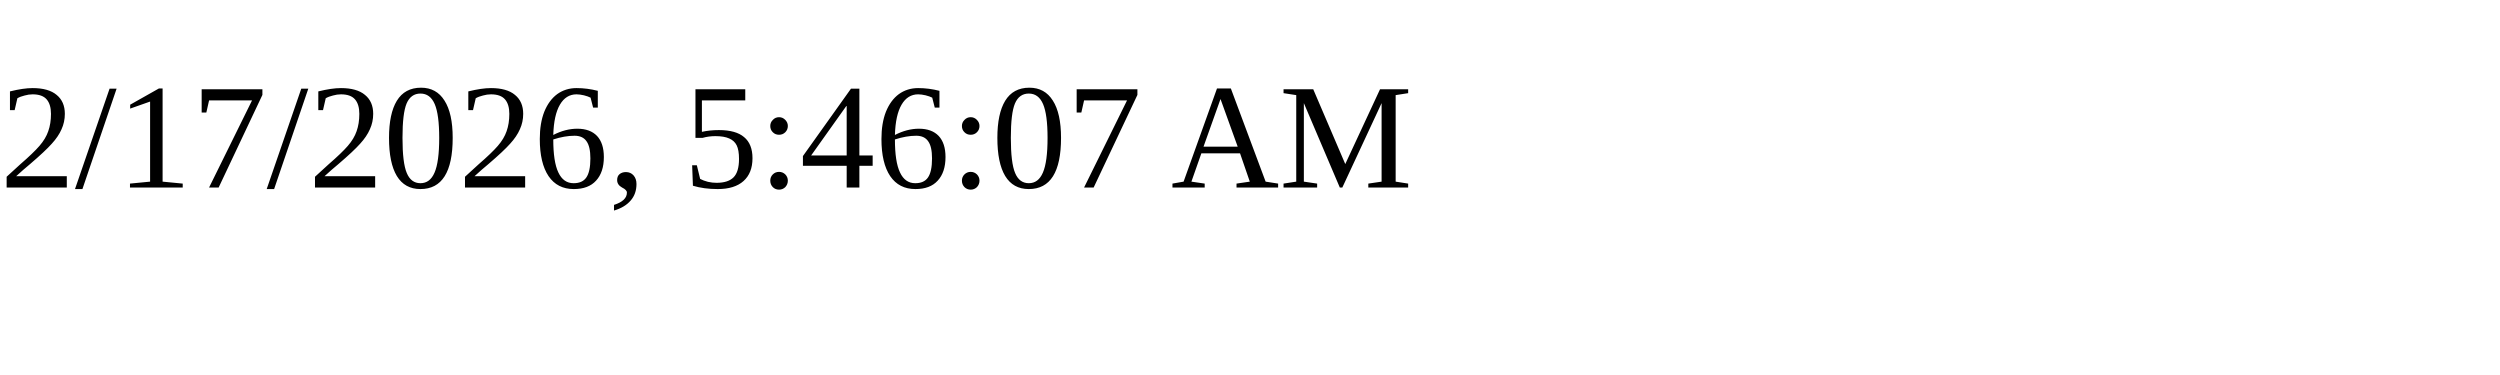
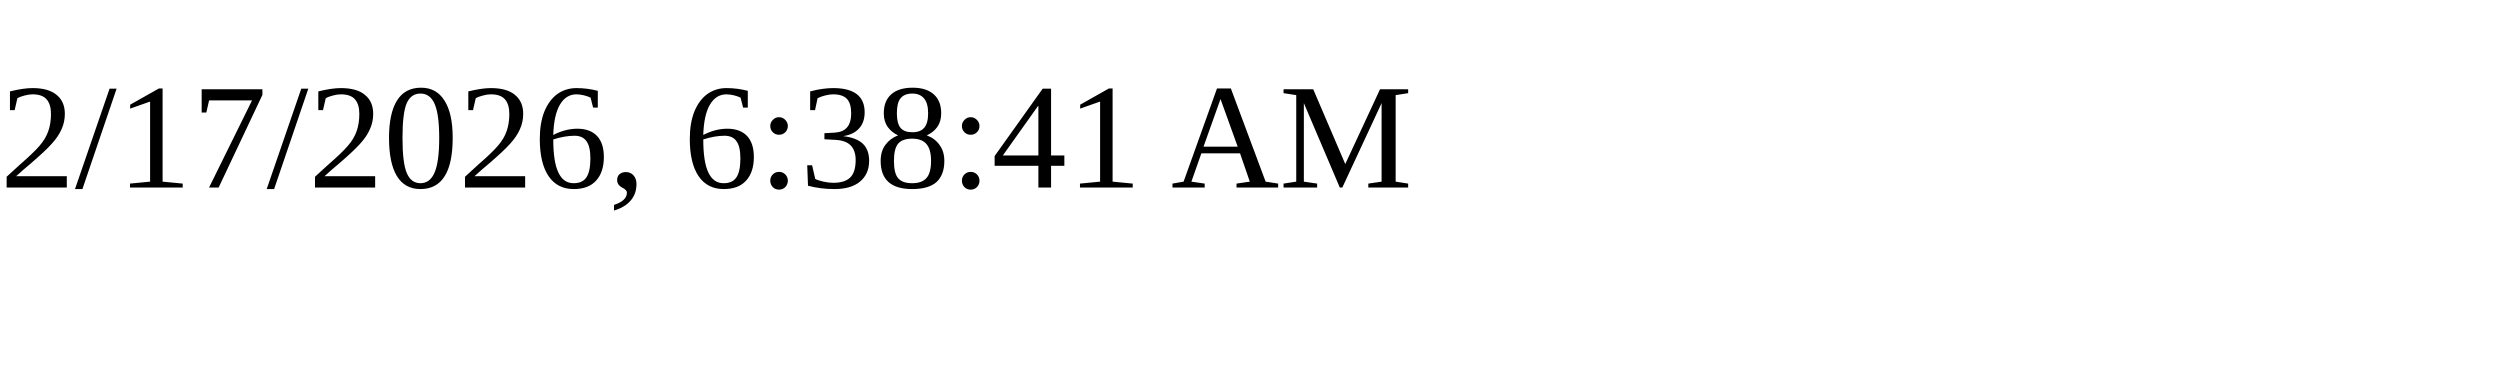
<svg xmlns="http://www.w3.org/2000/svg" height="30" width="200">
-   <text x="0" y="15">2/17/2026, 5:46:07 AM</text>
+   <text x="0" y="15">2/17/2026, 6:38:41 AM</text>
</svg>
